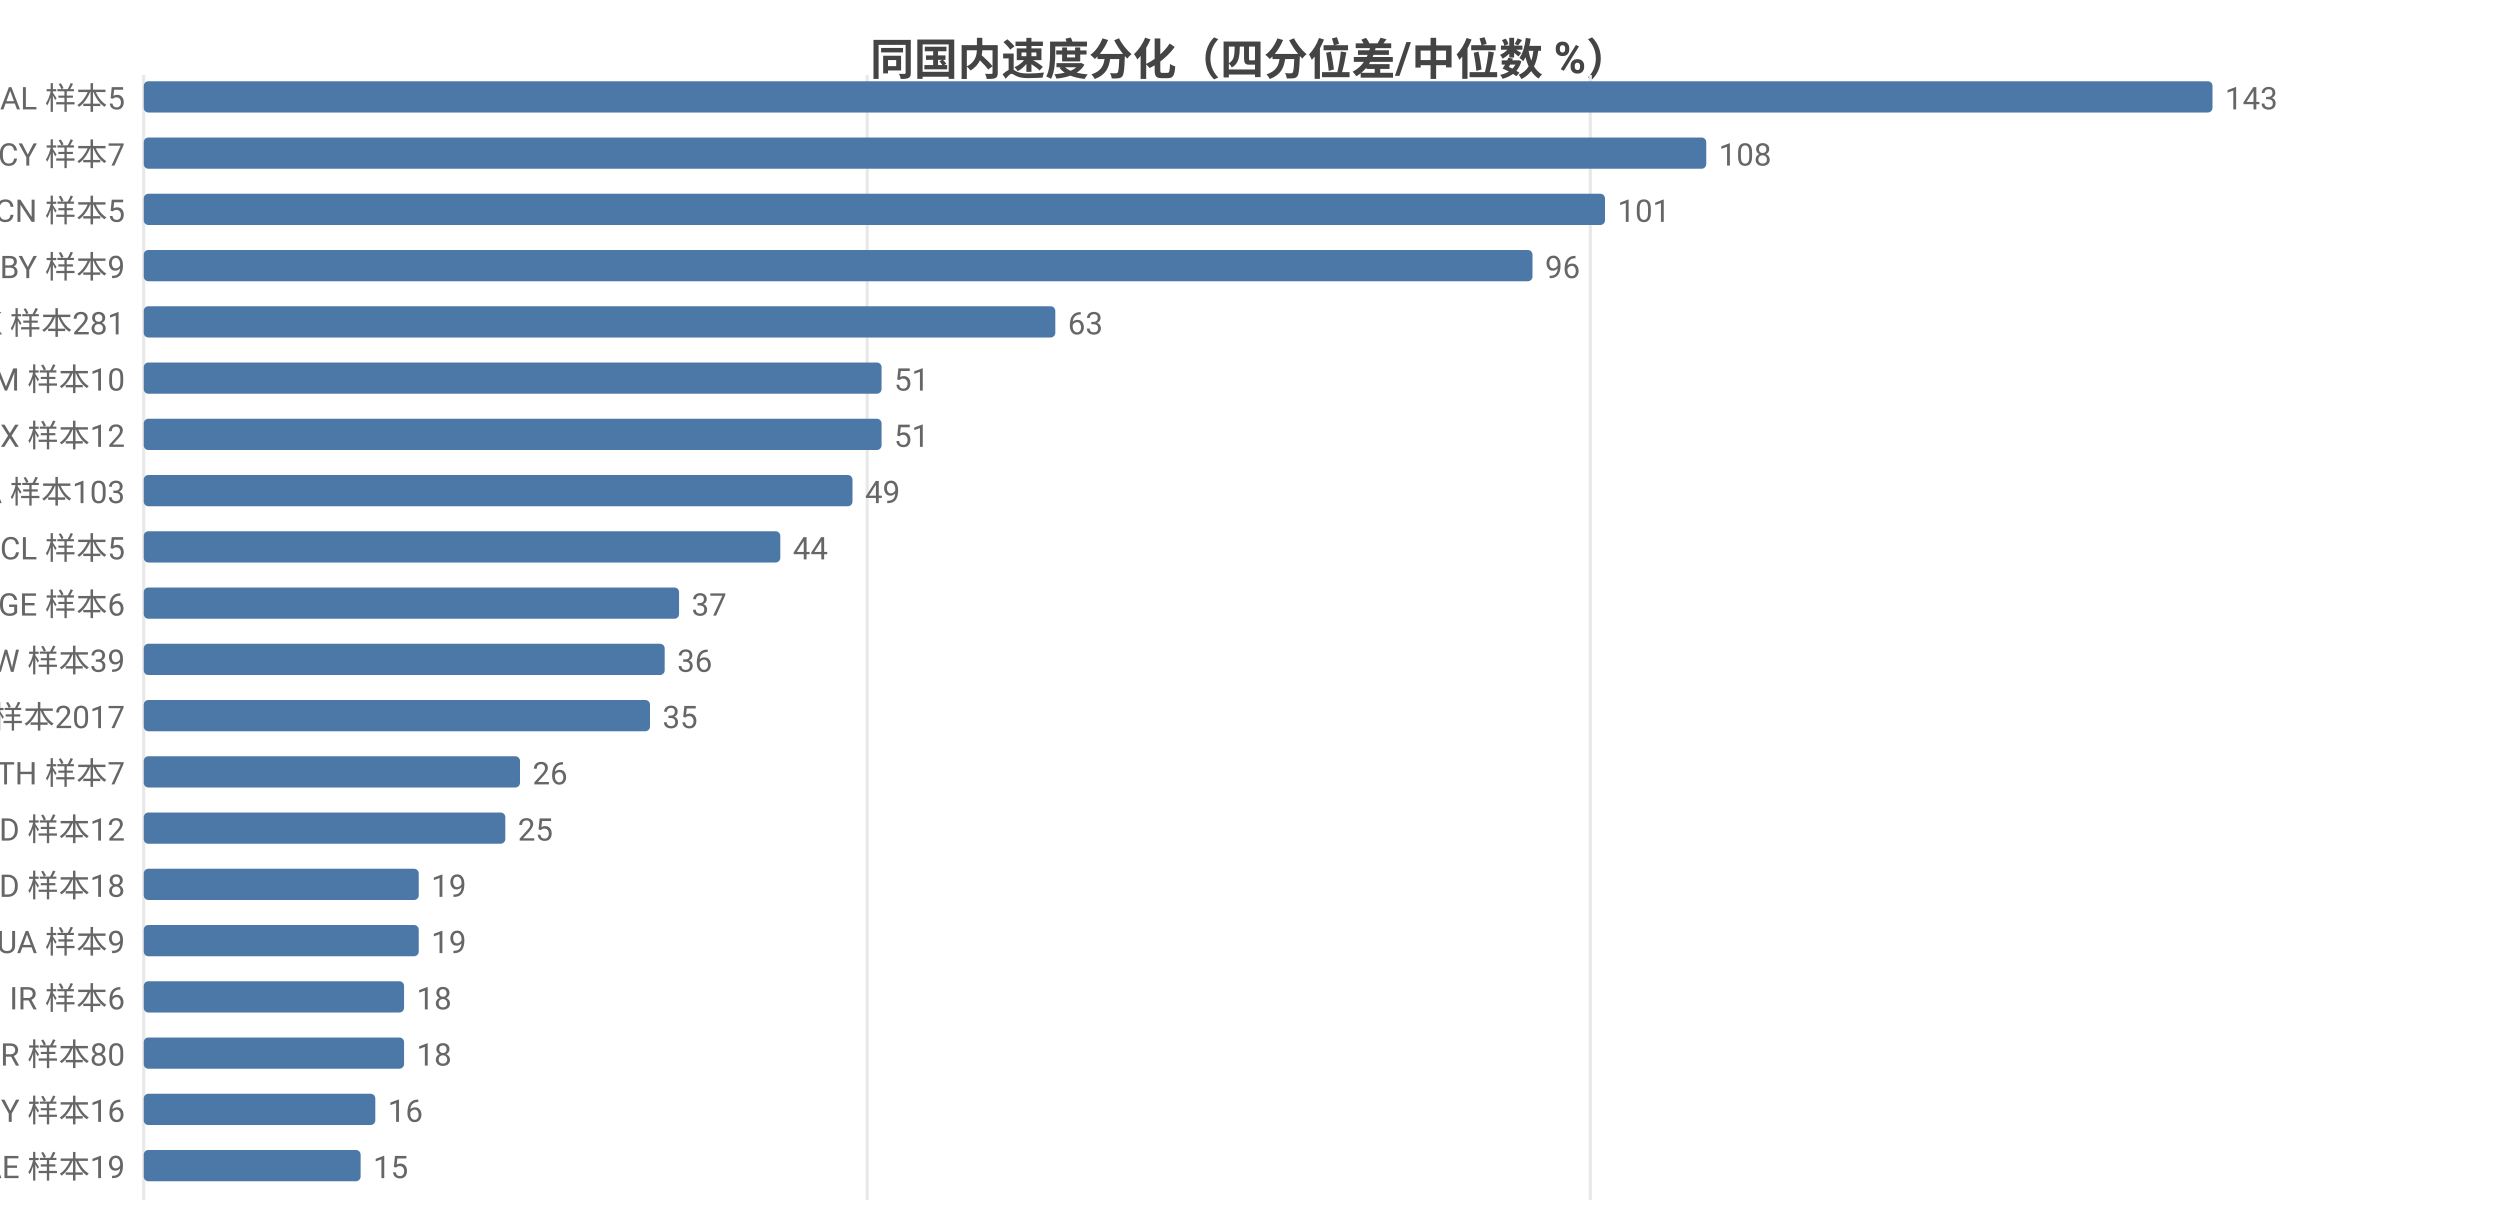
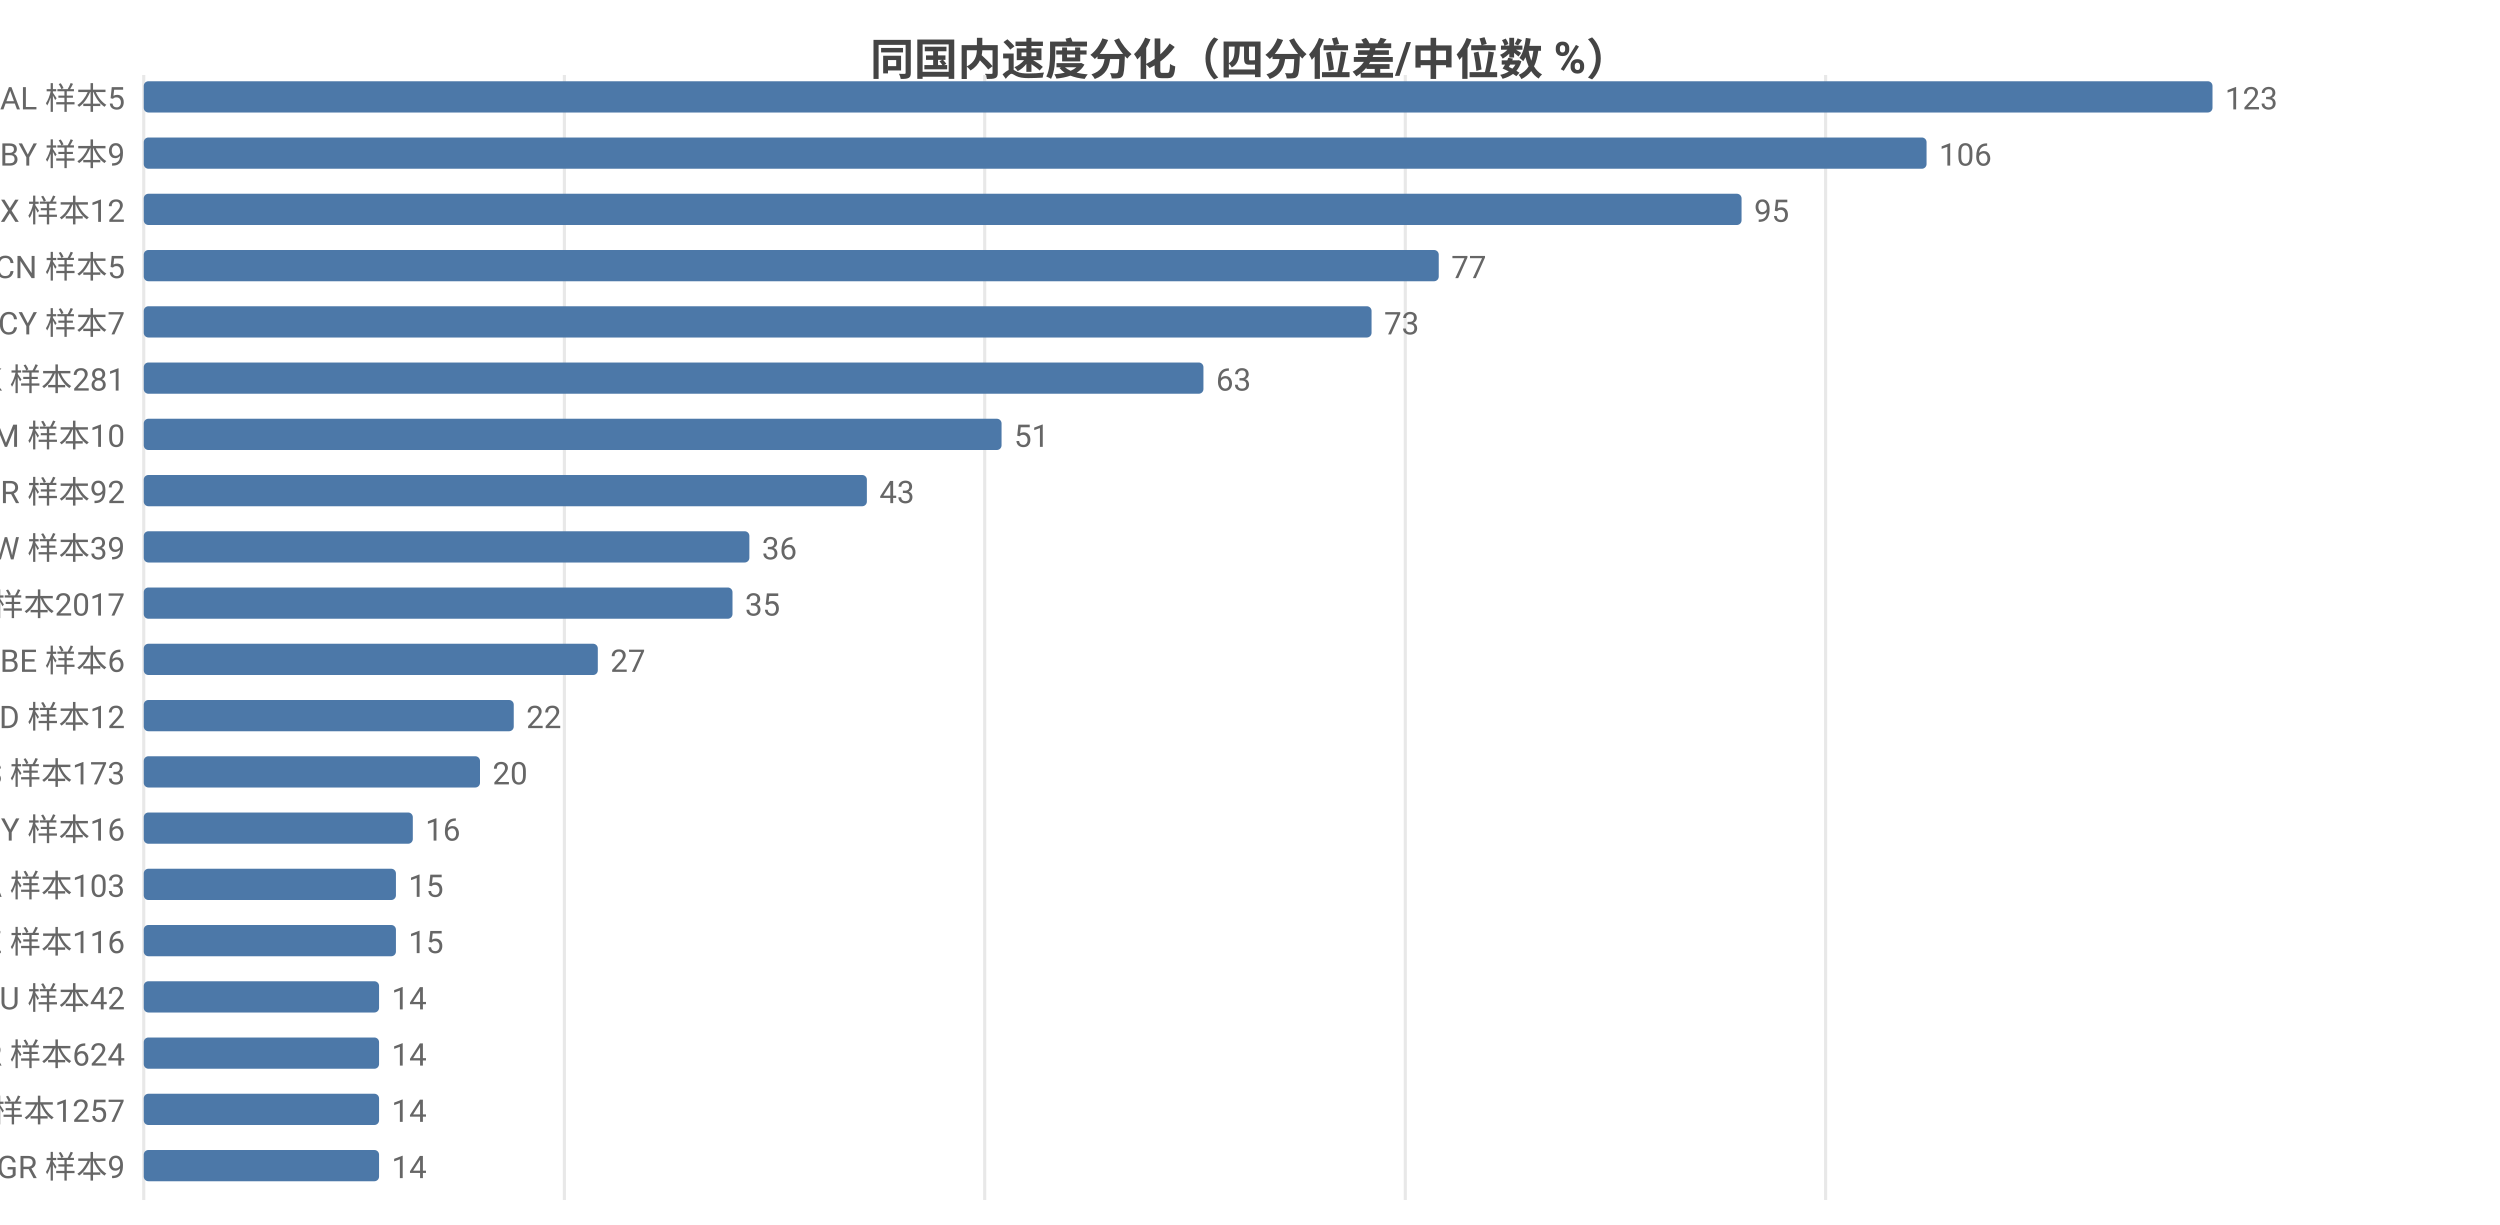
<svg xmlns="http://www.w3.org/2000/svg" width="800" height="392" viewBox="0 0 800 392">
  <rect width="800" height="392" fill="#ffffff" />
  <style>text{font-family:system-ui,-apple-system,'Segoe UI',Roboto,'PingFang SC','Microsoft YaHei','Noto Sans CJK SC',sans-serif}.g{stroke:#e8e8e8;stroke-width:1}.a{stroke:#999;stroke-width:1}.t{font-size:10px;fill:#666}.m{font-size:10px;text-anchor:middle;fill:#666}.e{font-size:10px;text-anchor:end;fill:#666}.l{font-size:11px;fill:#333}.tt{font-size:14px;font-weight:600;text-anchor:middle;fill:#444}.em{font-size:13px;text-anchor:middle;fill:#999}</style>
  <text class="tt" x="400.0" y="24">同国内速度分化（四分位差/中位数 %）</text>
  <line class="g" x1="46" y1="24" x2="46" y2="384" />
-   <line class="g" x1="277.5" y1="24" x2="277.5" y2="384" />
-   <line class="g" x1="508.9" y1="24" x2="508.9" y2="384" />
+   <line class="g" x1="180.6" y1="24" x2="180.6" y2="384" />
+   <line class="g" x1="315.1" y1="24" x2="315.1" y2="384" />
+   <line class="g" x1="449.7" y1="24" x2="449.7" y2="384" />
+   <line class="g" x1="584.2" y1="24" x2="584.2" y2="384" />
  <text class="e" x="40" y="35">AL 样本5</text>
  <rect x="46" y="26" width="662" height="10" fill="#4c78a8" rx="1.5" />
-   <text class="t" x="712" y="35">143</text>
-   <text class="e" x="40" y="53">CY 样本7</text>
-   <rect x="46" y="44" width="500.0" height="10" fill="#4c78a8" rx="1.5" />
-   <text class="t" x="550.0" y="53">108</text>
-   <text class="e" x="40" y="71">CN 样本5</text>
-   <rect x="46" y="62" width="467.6" height="10" fill="#4c78a8" rx="1.5" />
-   <text class="t" x="517.6" y="71">101</text>
-   <text class="e" x="40" y="89">BY 样本9</text>
-   <rect x="46" y="80" width="444.4" height="10" fill="#4c78a8" rx="1.5" />
-   <text class="t" x="494.4" y="89">96</text>
-   <text class="e" x="40" y="107">HK 样本281</text>
-   <rect x="46" y="98" width="291.7" height="10" fill="#4c78a8" rx="1.5" />
-   <text class="t" x="341.7" y="107">63</text>
-   <text class="e" x="40" y="125">AM 样本10</text>
-   <rect x="46" y="116" width="236.1" height="10" fill="#4c78a8" rx="1.5" />
-   <text class="t" x="286.1" y="125">51</text>
-   <text class="e" x="40" y="143">MX 样本12</text>
-   <rect x="46" y="134" width="236.1" height="10" fill="#4c78a8" rx="1.5" />
-   <text class="t" x="286.1" y="143">51</text>
-   <text class="e" x="40" y="161">CA 样本103</text>
-   <rect x="46" y="152" width="226.8" height="10" fill="#4c78a8" rx="1.5" />
-   <text class="t" x="276.8" y="161">49</text>
-   <text class="e" x="40" y="179">CL 样本5</text>
-   <rect x="46" y="170" width="203.7" height="10" fill="#4c78a8" rx="1.5" />
-   <text class="t" x="253.7" y="179">44</text>
-   <text class="e" x="40" y="197">GE 样本6</text>
-   <rect x="46" y="188" width="171.3" height="10" fill="#4c78a8" rx="1.5" />
-   <text class="t" x="221.3" y="197">37</text>
-   <text class="e" x="40" y="215">TW 样本39</text>
-   <rect x="46" y="206" width="166.7" height="10" fill="#4c78a8" rx="1.5" />
-   <text class="t" x="216.7" y="215">36</text>
-   <text class="e" x="40" y="233">US 样本2017</text>
-   <rect x="46" y="224" width="162.0" height="10" fill="#4c78a8" rx="1.5" />
-   <text class="t" x="212.0" y="233">35</text>
-   <text class="e" x="40" y="251">TH 样本7</text>
-   <rect x="46" y="242" width="120.4" height="10" fill="#4c78a8" rx="1.5" />
-   <text class="t" x="170.4" y="251">26</text>
-   <text class="e" x="40" y="269">ID 样本12</text>
-   <rect x="46" y="260" width="115.7" height="10" fill="#4c78a8" rx="1.5" />
-   <text class="t" x="165.7" y="269">25</text>
-   <text class="e" x="40" y="287">MD 样本18</text>
-   <rect x="46" y="278" width="88.0" height="10" fill="#4c78a8" rx="1.5" />
-   <text class="t" x="138.0" y="287">19</text>
-   <text class="e" x="40" y="305">UA 样本9</text>
-   <rect x="46" y="296" width="88.0" height="10" fill="#4c78a8" rx="1.5" />
-   <text class="t" x="138.0" y="305">19</text>
-   <text class="e" x="40" y="323">IR 样本6</text>
-   <rect x="46" y="314" width="83.3" height="10" fill="#4c78a8" rx="1.5" />
-   <text class="t" x="133.3" y="323">18</text>
-   <text class="e" x="40" y="341">KR 样本80</text>
-   <rect x="46" y="332" width="83.3" height="10" fill="#4c78a8" rx="1.5" />
-   <text class="t" x="133.3" y="341">18</text>
-   <text class="e" x="40" y="359">MY 样本16</text>
-   <rect x="46" y="350" width="74.1" height="10" fill="#4c78a8" rx="1.5" />
-   <text class="t" x="124.1" y="359">16</text>
-   <text class="e" x="40" y="377">AE 样本19</text>
-   <rect x="46" y="368" width="69.4" height="10" fill="#4c78a8" rx="1.5" />
-   <text class="t" x="119.4" y="377">15</text>
+   <text class="t" x="712" y="35">123</text>
+   <text class="e" x="40" y="53">BY 样本9</text>
+   <rect x="46" y="44" width="570.5" height="10" fill="#4c78a8" rx="1.5" />
+   <text class="t" x="620.5" y="53">106</text>
+   <text class="e" x="40" y="71">MX 样本12</text>
+   <rect x="46" y="62" width="511.3" height="10" fill="#4c78a8" rx="1.5" />
+   <text class="t" x="561.3" y="71">95</text>
+   <text class="e" x="40" y="89">CN 样本5</text>
+   <rect x="46" y="80" width="414.4" height="10" fill="#4c78a8" rx="1.5" />
+   <text class="t" x="464.4" y="89">77</text>
+   <text class="e" x="40" y="107">CY 样本7</text>
+   <rect x="46" y="98" width="392.9" height="10" fill="#4c78a8" rx="1.5" />
+   <text class="t" x="442.9" y="107">73</text>
+   <text class="e" x="40" y="125">HK 样本281</text>
+   <rect x="46" y="116" width="339.1" height="10" fill="#4c78a8" rx="1.5" />
+   <text class="t" x="389.1" y="125">63</text>
+   <text class="e" x="40" y="143">AM 样本10</text>
+   <rect x="46" y="134" width="274.5" height="10" fill="#4c78a8" rx="1.5" />
+   <text class="t" x="324.5" y="143">51</text>
+   <text class="e" x="40" y="161">TR 样本92</text>
+   <rect x="46" y="152" width="231.4" height="10" fill="#4c78a8" rx="1.5" />
+   <text class="t" x="281.4" y="161">43</text>
+   <text class="e" x="40" y="179">TW 样本39</text>
+   <rect x="46" y="170" width="193.8" height="10" fill="#4c78a8" rx="1.5" />
+   <text class="t" x="243.8" y="179">36</text>
+   <text class="e" x="40" y="197">US 样本2017</text>
+   <rect x="46" y="188" width="188.4" height="10" fill="#4c78a8" rx="1.5" />
+   <text class="t" x="238.4" y="197">35</text>
+   <text class="e" x="40" y="215">BE 样本6</text>
+   <rect x="46" y="206" width="145.3" height="10" fill="#4c78a8" rx="1.5" />
+   <text class="t" x="195.3" y="215">27</text>
+   <text class="e" x="40" y="233">ID 样本12</text>
+   <rect x="46" y="224" width="118.4" height="10" fill="#4c78a8" rx="1.5" />
+   <text class="t" x="168.4" y="233">22</text>
+   <text class="e" x="40" y="251">ES 样本173</text>
+   <rect x="46" y="242" width="107.6" height="10" fill="#4c78a8" rx="1.5" />
+   <text class="t" x="157.6" y="251">20</text>
+   <text class="e" x="40" y="269">MY 样本16</text>
+   <rect x="46" y="260" width="86.1" height="10" fill="#4c78a8" rx="1.5" />
+   <text class="t" x="136.1" y="269">16</text>
+   <text class="e" x="40" y="287">CA 样本103</text>
+   <rect x="46" y="278" width="80.7" height="10" fill="#4c78a8" rx="1.5" />
+   <text class="t" x="130.7" y="287">15</text>
+   <text class="e" x="40" y="305">KZ 样本116</text>
+   <rect x="46" y="296" width="80.7" height="10" fill="#4c78a8" rx="1.5" />
+   <text class="t" x="130.7" y="305">15</text>
+   <text class="e" x="40" y="323">AU 样本42</text>
+   <rect x="46" y="314" width="75.3" height="10" fill="#4c78a8" rx="1.5" />
+   <text class="t" x="125.3" y="323">14</text>
+   <text class="e" x="40" y="341">FR 样本624</text>
+   <rect x="46" y="332" width="75.3" height="10" fill="#4c78a8" rx="1.5" />
+   <text class="t" x="125.3" y="341">14</text>
+   <text class="e" x="40" y="359">GB 样本1257</text>
+   <rect x="46" y="350" width="75.3" height="10" fill="#4c78a8" rx="1.5" />
+   <text class="t" x="125.3" y="359">14</text>
+   <text class="e" x="40" y="377">GR 样本9</text>
+   <rect x="46" y="368" width="75.3" height="10" fill="#4c78a8" rx="1.5" />
+   <text class="t" x="125.3" y="377">14</text>
</svg>
